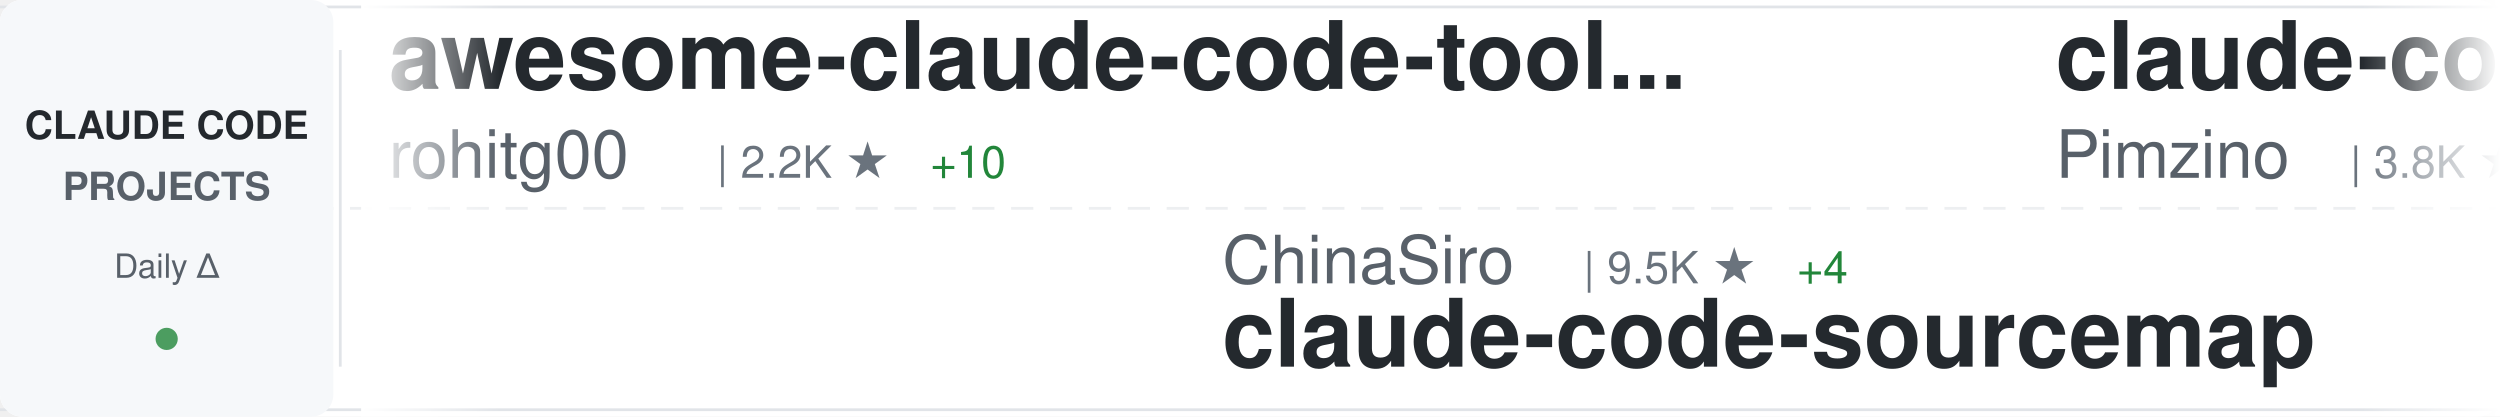
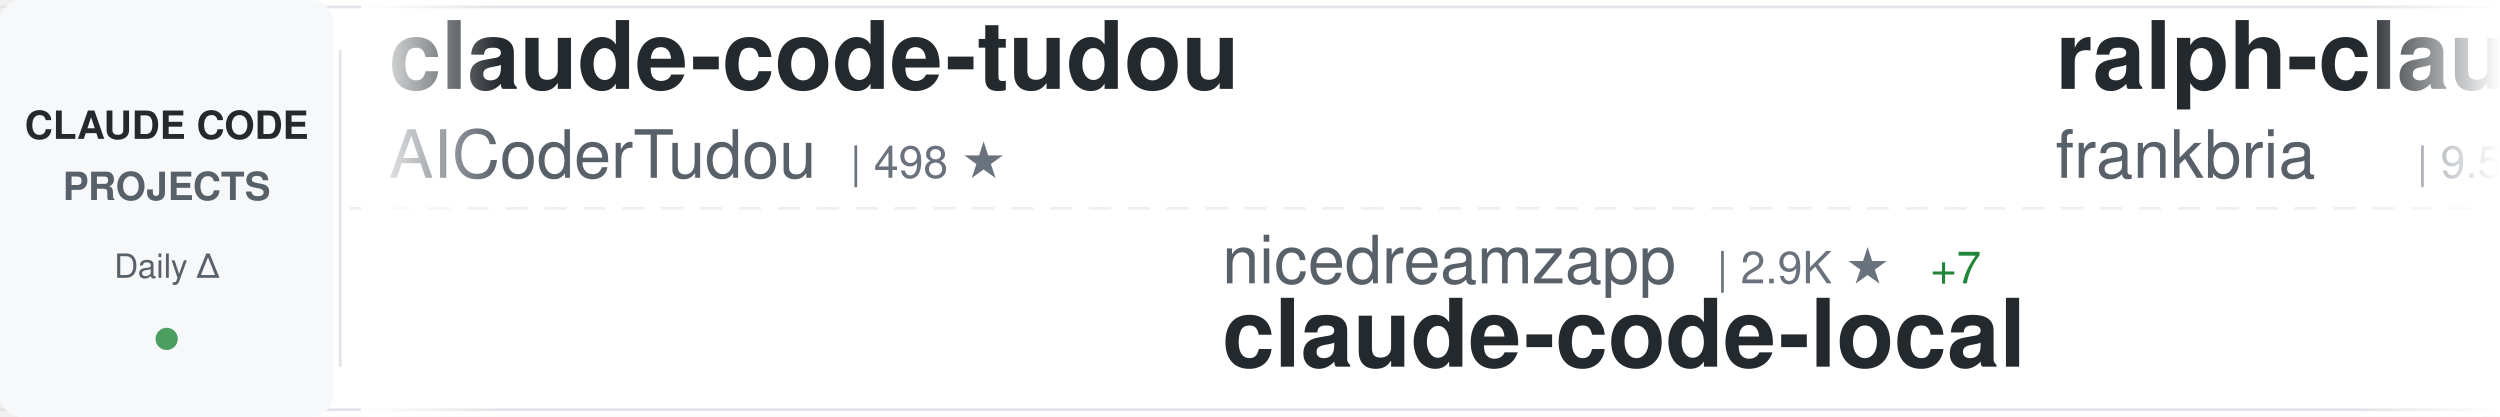
<svg xmlns="http://www.w3.org/2000/svg" width="900" height="150">
  <defs>
    <linearGradient id="awesomeLeftFade" x1="0%" y1="0%" x2="100%" y2="0%">
      <stop offset="0%" style="stop-color:#ffffff;stop-opacity:1" />
      <stop offset="100%" style="stop-color:#ffffff;stop-opacity:0" />
    </linearGradient>
    <linearGradient id="awesomeRightFade" x1="0%" y1="0%" x2="100%" y2="0%">
      <stop offset="0%" style="stop-color:#ffffff;stop-opacity:0" />
      <stop offset="100%" style="stop-color:#ffffff;stop-opacity:1" />
    </linearGradient>
  </defs>
  <rect width="900" height="150" fill="#ffffff" rx="8" />
  <rect x="0" y="2" width="900" height="1" fill="#e1e4e8" />
  <rect x="0" y="147" width="900" height="1" fill="#e1e4e8" />
  <line x1="0" y1="75" x2="900" y2="75" stroke="#e1e4e8" stroke-width="1" stroke-dasharray="8 6" opacity="0.6" />
  <rect x="0" y="0" width="120" height="150" fill="#f6f8fa" rx="8" />
  <text x="60" y="50" font-family="-apple-system, BlinkMacSystemFont, 'Segoe UI', Helvetica, Arial, sans-serif" font-size="14" font-weight="600" fill="#24292e" text-anchor="middle">CLAUDE CODE</text>
  <text x="60" y="72" font-family="-apple-system, BlinkMacSystemFont, 'Segoe UI', Helvetica, Arial, sans-serif" font-size="14" font-weight="600" fill="#586069" text-anchor="middle">PROJECTS</text>
  <text x="60" y="100" font-family="-apple-system, BlinkMacSystemFont, 'Segoe UI', Helvetica, Arial, sans-serif" font-size="12" font-weight="500" fill="#586069" text-anchor="middle">Daily Δ</text>
  <circle cx="60" cy="122" r="4" fill="#22863a" opacity="0.8" />
  <rect x="122" y="18" width="1" height="114" fill="#e1e4e8" />
  <clipPath id="awesomeTickerClip">
    <rect x="130" y="0" width="770" height="150" />
  </clipPath>
  <g clip-path="url(#awesomeTickerClip)">
    <g id="awesomeTickerItems">
      <animateTransform attributeName="transform" attributeType="XML" type="translate" from="0 0" to="-3000 0" dur="54s" repeatCount="indefinite" />
      <g transform="translate(0, 0)">
-         <text x="140" y="32" font-family="-apple-system, BlinkMacSystemFont, 'Segoe UI', Helvetica, Arial, sans-serif" font-size="34" font-weight="600" fill="#24292e">awesome-claude-code-tool...</text>
-         <text x="140" y="64" font-family="-apple-system, BlinkMacSystemFont, 'Segoe UI', Helvetica, Arial, sans-serif" font-size="24" font-weight="400" fill="#586069">rohitg00</text>
-         <text x="258" y="64" font-family="-apple-system, BlinkMacSystemFont, 'Segoe UI', Helvetica, Arial, sans-serif" font-size="16" font-weight="500" fill="#6a737d">| 2.2K ★</text>
-         <text x="335" y="64" font-family="-apple-system, BlinkMacSystemFont, 'Segoe UI', Helvetica, Arial, sans-serif" font-size="16" font-weight="500" fill="#22863a"> +10</text>
+         <text x="140" y="32" font-family="-apple-system, BlinkMacSystemFont, 'Segoe UI', Helvetica, Arial, sans-serif" font-size="34" font-weight="600" fill="#24292e">claude-code-tudou</text>
+         <text x="140" y="64" font-family="-apple-system, BlinkMacSystemFont, 'Segoe UI', Helvetica, Arial, sans-serif" font-size="24" font-weight="400" fill="#586069">AICoderTudou</text>
+         <text x="306" y="64" font-family="-apple-system, BlinkMacSystemFont, 'Segoe UI', Helvetica, Arial, sans-serif" font-size="16" font-weight="500" fill="#6a737d">| 498 ★</text>
      </g>
      <g transform="translate(300, 0)">
-         <text x="140" y="102" font-family="-apple-system, BlinkMacSystemFont, 'Segoe UI', Helvetica, Arial, sans-serif" font-size="24" font-weight="400" fill="#586069">ChinaSiro</text>
-         <text x="270" y="102" font-family="-apple-system, BlinkMacSystemFont, 'Segoe UI', Helvetica, Arial, sans-serif" font-size="16" font-weight="500" fill="#6a737d">| 9.5K ★</text>
-         <text x="347" y="102" font-family="-apple-system, BlinkMacSystemFont, 'Segoe UI', Helvetica, Arial, sans-serif" font-size="16" font-weight="500" fill="#22863a"> +4</text>
-         <text x="140" y="132" font-family="-apple-system, BlinkMacSystemFont, 'Segoe UI', Helvetica, Arial, sans-serif" font-size="34" font-weight="600" fill="#24292e">claude-code-sourcemap</text>
+         <text x="140" y="102" font-family="-apple-system, BlinkMacSystemFont, 'Segoe UI', Helvetica, Arial, sans-serif" font-size="24" font-weight="400" fill="#586069">nicedreamzapp</text>
+         <text x="318" y="102" font-family="-apple-system, BlinkMacSystemFont, 'Segoe UI', Helvetica, Arial, sans-serif" font-size="16" font-weight="500" fill="#6a737d">| 2.9K ★</text>
+         <text x="395" y="102" font-family="-apple-system, BlinkMacSystemFont, 'Segoe UI', Helvetica, Arial, sans-serif" font-size="16" font-weight="500" fill="#22863a"> +7</text>
+         <text x="140" y="132" font-family="-apple-system, BlinkMacSystemFont, 'Segoe UI', Helvetica, Arial, sans-serif" font-size="34" font-weight="600" fill="#24292e">claude-code-local</text>
      </g>
      <g transform="translate(600, 0)">
+         <text x="140" y="32" font-family="-apple-system, BlinkMacSystemFont, 'Segoe UI', Helvetica, Arial, sans-serif" font-size="34" font-weight="600" fill="#24292e">ralph-claude-code</text>
+         <text x="140" y="64" font-family="-apple-system, BlinkMacSystemFont, 'Segoe UI', Helvetica, Arial, sans-serif" font-size="24" font-weight="400" fill="#586069">frankbria</text>
+         <text x="270" y="64" font-family="-apple-system, BlinkMacSystemFont, 'Segoe UI', Helvetica, Arial, sans-serif" font-size="16" font-weight="500" fill="#6a737d">| 9.5K ★</text>
+         <text x="347" y="64" font-family="-apple-system, BlinkMacSystemFont, 'Segoe UI', Helvetica, Arial, sans-serif" font-size="16" font-weight="500" fill="#22863a"> +3</text>
+       </g>
+       <g transform="translate(900, 0)">
+         <text x="140" y="102" font-family="-apple-system, BlinkMacSystemFont, 'Segoe UI', Helvetica, Arial, sans-serif" font-size="24" font-weight="400" fill="#586069">disler</text>
+         <text x="234" y="102" font-family="-apple-system, BlinkMacSystemFont, 'Segoe UI', Helvetica, Arial, sans-serif" font-size="16" font-weight="500" fill="#6a737d">| 3.8K ★</text>
+         <text x="140" y="132" font-family="-apple-system, BlinkMacSystemFont, 'Segoe UI', Helvetica, Arial, sans-serif" font-size="34" font-weight="600" fill="#24292e">claude-code-hooks-master...</text>
+       </g>
+       <g transform="translate(1200, 0)">
        <text x="140" y="32" font-family="-apple-system, BlinkMacSystemFont, 'Segoe UI', Helvetica, Arial, sans-serif" font-size="34" font-weight="600" fill="#24292e">claude-code-spec-workflo...</text>
        <text x="140" y="64" font-family="-apple-system, BlinkMacSystemFont, 'Segoe UI', Helvetica, Arial, sans-serif" font-size="24" font-weight="400" fill="#586069">Pimzino</text>
        <text x="246" y="64" font-family="-apple-system, BlinkMacSystemFont, 'Segoe UI', Helvetica, Arial, sans-serif" font-size="16" font-weight="500" fill="#6a737d">| 3.8K ★</text>
      </g>
-       <g transform="translate(900, 0)">
-         <text x="140" y="102" font-family="-apple-system, BlinkMacSystemFont, 'Segoe UI', Helvetica, Arial, sans-serif" font-size="24" font-weight="400" fill="#586069">LING71671</text>
-         <text x="270" y="102" font-family="-apple-system, BlinkMacSystemFont, 'Segoe UI', Helvetica, Arial, sans-serif" font-size="16" font-weight="500" fill="#6a737d">| 906 ★</text>
-         <text x="338" y="102" font-family="-apple-system, BlinkMacSystemFont, 'Segoe UI', Helvetica, Arial, sans-serif" font-size="16" font-weight="500" fill="#22863a"> +1</text>
-         <text x="140" y="132" font-family="-apple-system, BlinkMacSystemFont, 'Segoe UI', Helvetica, Arial, sans-serif" font-size="34" font-weight="600" fill="#24292e">Open-ClaudeCode</text>
-       </g>
-       <g transform="translate(1200, 0)">
-         <text x="140" y="32" font-family="-apple-system, BlinkMacSystemFont, 'Segoe UI', Helvetica, Arial, sans-serif" font-size="34" font-weight="600" fill="#24292e">Claude-Code-Source-Study</text>
-         <text x="140" y="64" font-family="-apple-system, BlinkMacSystemFont, 'Segoe UI', Helvetica, Arial, sans-serif" font-size="24" font-weight="400" fill="#586069">luyao618</text>
-         <text x="258" y="64" font-family="-apple-system, BlinkMacSystemFont, 'Segoe UI', Helvetica, Arial, sans-serif" font-size="16" font-weight="500" fill="#6a737d">| 1.6K ★</text>
-         <text x="335" y="64" font-family="-apple-system, BlinkMacSystemFont, 'Segoe UI', Helvetica, Arial, sans-serif" font-size="16" font-weight="500" fill="#22863a"> +2</text>
-       </g>
      <g transform="translate(1500, 0)">
-         <text x="140" y="102" font-family="-apple-system, BlinkMacSystemFont, 'Segoe UI', Helvetica, Arial, sans-serif" font-size="24" font-weight="400" fill="#586069">multica-ai</text>
-         <text x="282" y="102" font-family="-apple-system, BlinkMacSystemFont, 'Segoe UI', Helvetica, Arial, sans-serif" font-size="16" font-weight="500" fill="#6a737d">| 186.6K ★</text>
-         <text x="377" y="102" font-family="-apple-system, BlinkMacSystemFont, 'Segoe UI', Helvetica, Arial, sans-serif" font-size="16" font-weight="500" fill="#22863a"> +665</text>
-         <text x="140" y="132" font-family="-apple-system, BlinkMacSystemFont, 'Segoe UI', Helvetica, Arial, sans-serif" font-size="34" font-weight="600" fill="#24292e">andrej-karpathy-skills</text>
+         <text x="140" y="102" font-family="-apple-system, BlinkMacSystemFont, 'Segoe UI', Helvetica, Arial, sans-serif" font-size="24" font-weight="400" fill="#586069">RichardAtCT</text>
+         <text x="294" y="102" font-family="-apple-system, BlinkMacSystemFont, 'Segoe UI', Helvetica, Arial, sans-serif" font-size="16" font-weight="500" fill="#6a737d">| 2.7K ★</text>
+         <text x="371" y="102" font-family="-apple-system, BlinkMacSystemFont, 'Segoe UI', Helvetica, Arial, sans-serif" font-size="16" font-weight="500" fill="#22863a"> +1</text>
+         <text x="140" y="132" font-family="-apple-system, BlinkMacSystemFont, 'Segoe UI', Helvetica, Arial, sans-serif" font-size="34" font-weight="600" fill="#24292e">claude-code-telegram</text>
      </g>
      <g transform="translate(1800, 0)">
        <text x="140" y="32" font-family="-apple-system, BlinkMacSystemFont, 'Segoe UI', Helvetica, Arial, sans-serif" font-size="34" font-weight="600" fill="#24292e">Dive-into-Claude-Code</text>
        <text x="140" y="64" font-family="-apple-system, BlinkMacSystemFont, 'Segoe UI', Helvetica, Arial, sans-serif" font-size="24" font-weight="400" fill="#586069">VILA-Lab</text>
        <text x="258" y="64" font-family="-apple-system, BlinkMacSystemFont, 'Segoe UI', Helvetica, Arial, sans-serif" font-size="16" font-weight="500" fill="#6a737d">| 1.8K ★</text>
        <text x="335" y="64" font-family="-apple-system, BlinkMacSystemFont, 'Segoe UI', Helvetica, Arial, sans-serif" font-size="16" font-weight="500" fill="#22863a"> +8</text>
      </g>
      <g transform="translate(2100, 0)">
-         <text x="140" y="102" font-family="-apple-system, BlinkMacSystemFont, 'Segoe UI', Helvetica, Arial, sans-serif" font-size="24" font-weight="400" fill="#586069">SeemSeam</text>
-         <text x="258" y="102" font-family="-apple-system, BlinkMacSystemFont, 'Segoe UI', Helvetica, Arial, sans-serif" font-size="16" font-weight="500" fill="#6a737d">| 3.2K ★</text>
-         <text x="335" y="102" font-family="-apple-system, BlinkMacSystemFont, 'Segoe UI', Helvetica, Arial, sans-serif" font-size="16" font-weight="500" fill="#22863a"> +14</text>
-         <text x="140" y="132" font-family="-apple-system, BlinkMacSystemFont, 'Segoe UI', Helvetica, Arial, sans-serif" font-size="34" font-weight="600" fill="#24292e">claude_codex_bridge</text>
+         <text x="140" y="102" font-family="-apple-system, BlinkMacSystemFont, 'Segoe UI', Helvetica, Arial, sans-serif" font-size="24" font-weight="400" fill="#586069">feiskyer</text>
+         <text x="258" y="102" font-family="-apple-system, BlinkMacSystemFont, 'Segoe UI', Helvetica, Arial, sans-serif" font-size="16" font-weight="500" fill="#6a737d">| 1.6K ★</text>
+         <text x="335" y="102" font-family="-apple-system, BlinkMacSystemFont, 'Segoe UI', Helvetica, Arial, sans-serif" font-size="16" font-weight="500" fill="#22863a"> +3</text>
+         <text x="140" y="132" font-family="-apple-system, BlinkMacSystemFont, 'Segoe UI', Helvetica, Arial, sans-serif" font-size="34" font-weight="600" fill="#24292e">claude-code-settings</text>
      </g>
      <g transform="translate(2400, 0)">
-         <text x="140" y="32" font-family="-apple-system, BlinkMacSystemFont, 'Segoe UI', Helvetica, Arial, sans-serif" font-size="34" font-weight="600" fill="#24292e">claude-code-webui</text>
-         <text x="140" y="64" font-family="-apple-system, BlinkMacSystemFont, 'Segoe UI', Helvetica, Arial, sans-serif" font-size="24" font-weight="400" fill="#586069">sugyan</text>
-         <text x="234" y="64" font-family="-apple-system, BlinkMacSystemFont, 'Segoe UI', Helvetica, Arial, sans-serif" font-size="16" font-weight="500" fill="#6a737d">| 1.1K ★</text>
-       </g>
-       <g transform="translate(2700, 0)">
-         <text x="140" y="102" font-family="-apple-system, BlinkMacSystemFont, 'Segoe UI', Helvetica, Arial, sans-serif" font-size="24" font-weight="400" fill="#586069">frankbria</text>
-         <text x="270" y="102" font-family="-apple-system, BlinkMacSystemFont, 'Segoe UI', Helvetica, Arial, sans-serif" font-size="16" font-weight="500" fill="#6a737d">| 9.5K ★</text>
-         <text x="347" y="102" font-family="-apple-system, BlinkMacSystemFont, 'Segoe UI', Helvetica, Arial, sans-serif" font-size="16" font-weight="500" fill="#22863a"> +3</text>
-         <text x="140" y="132" font-family="-apple-system, BlinkMacSystemFont, 'Segoe UI', Helvetica, Arial, sans-serif" font-size="34" font-weight="600" fill="#24292e">ralph-claude-code</text>
-       </g>
-       <g transform="translate(3000, 0)">
        <text x="140" y="32" font-family="-apple-system, BlinkMacSystemFont, 'Segoe UI', Helvetica, Arial, sans-serif" font-size="34" font-weight="600" fill="#24292e">awesome-claude-code-tool...</text>
        <text x="140" y="64" font-family="-apple-system, BlinkMacSystemFont, 'Segoe UI', Helvetica, Arial, sans-serif" font-size="24" font-weight="400" fill="#586069">rohitg00</text>
        <text x="258" y="64" font-family="-apple-system, BlinkMacSystemFont, 'Segoe UI', Helvetica, Arial, sans-serif" font-size="16" font-weight="500" fill="#6a737d">| 2.2K ★</text>
-         <text x="335" y="64" font-family="-apple-system, BlinkMacSystemFont, 'Segoe UI', Helvetica, Arial, sans-serif" font-size="16" font-weight="500" fill="#22863a"> +10</text>
+         <text x="335" y="64" font-family="-apple-system, BlinkMacSystemFont, 'Segoe UI', Helvetica, Arial, sans-serif" font-size="16" font-weight="500" fill="#22863a"> +9</text>
+       </g>
+       <g transform="translate(2700, 0)">
+         <text x="140" y="102" font-family="-apple-system, BlinkMacSystemFont, 'Segoe UI', Helvetica, Arial, sans-serif" font-size="24" font-weight="400" fill="#586069">huangjia2019</text>
+         <text x="306" y="102" font-family="-apple-system, BlinkMacSystemFont, 'Segoe UI', Helvetica, Arial, sans-serif" font-size="16" font-weight="500" fill="#6a737d">| 919 ★</text>
+         <text x="374" y="102" font-family="-apple-system, BlinkMacSystemFont, 'Segoe UI', Helvetica, Arial, sans-serif" font-size="16" font-weight="500" fill="#22863a"> +4</text>
+         <text x="140" y="132" font-family="-apple-system, BlinkMacSystemFont, 'Segoe UI', Helvetica, Arial, sans-serif" font-size="34" font-weight="600" fill="#24292e">claude-code-engineering</text>
+       </g>
+       <g transform="translate(3000, 0)">
+         <text x="140" y="32" font-family="-apple-system, BlinkMacSystemFont, 'Segoe UI', Helvetica, Arial, sans-serif" font-size="34" font-weight="600" fill="#24292e">claude-code-tudou</text>
+         <text x="140" y="64" font-family="-apple-system, BlinkMacSystemFont, 'Segoe UI', Helvetica, Arial, sans-serif" font-size="24" font-weight="400" fill="#586069">AICoderTudou</text>
+         <text x="306" y="64" font-family="-apple-system, BlinkMacSystemFont, 'Segoe UI', Helvetica, Arial, sans-serif" font-size="16" font-weight="500" fill="#6a737d">| 498 ★</text>
      </g>
      <g transform="translate(3300, 0)">
-         <text x="140" y="102" font-family="-apple-system, BlinkMacSystemFont, 'Segoe UI', Helvetica, Arial, sans-serif" font-size="24" font-weight="400" fill="#586069">ChinaSiro</text>
-         <text x="270" y="102" font-family="-apple-system, BlinkMacSystemFont, 'Segoe UI', Helvetica, Arial, sans-serif" font-size="16" font-weight="500" fill="#6a737d">| 9.5K ★</text>
-         <text x="347" y="102" font-family="-apple-system, BlinkMacSystemFont, 'Segoe UI', Helvetica, Arial, sans-serif" font-size="16" font-weight="500" fill="#22863a"> +4</text>
-         <text x="140" y="132" font-family="-apple-system, BlinkMacSystemFont, 'Segoe UI', Helvetica, Arial, sans-serif" font-size="34" font-weight="600" fill="#24292e">claude-code-sourcemap</text>
+         <text x="140" y="102" font-family="-apple-system, BlinkMacSystemFont, 'Segoe UI', Helvetica, Arial, sans-serif" font-size="24" font-weight="400" fill="#586069">nicedreamzapp</text>
+         <text x="318" y="102" font-family="-apple-system, BlinkMacSystemFont, 'Segoe UI', Helvetica, Arial, sans-serif" font-size="16" font-weight="500" fill="#6a737d">| 2.9K ★</text>
+         <text x="395" y="102" font-family="-apple-system, BlinkMacSystemFont, 'Segoe UI', Helvetica, Arial, sans-serif" font-size="16" font-weight="500" fill="#22863a"> +7</text>
+         <text x="140" y="132" font-family="-apple-system, BlinkMacSystemFont, 'Segoe UI', Helvetica, Arial, sans-serif" font-size="34" font-weight="600" fill="#24292e">claude-code-local</text>
      </g>
      <g transform="translate(3600, 0)">
-         <text x="140" y="32" font-family="-apple-system, BlinkMacSystemFont, 'Segoe UI', Helvetica, Arial, sans-serif" font-size="34" font-weight="600" fill="#24292e">claude-code-spec-workflo...</text>
-         <text x="140" y="64" font-family="-apple-system, BlinkMacSystemFont, 'Segoe UI', Helvetica, Arial, sans-serif" font-size="24" font-weight="400" fill="#586069">Pimzino</text>
-         <text x="246" y="64" font-family="-apple-system, BlinkMacSystemFont, 'Segoe UI', Helvetica, Arial, sans-serif" font-size="16" font-weight="500" fill="#6a737d">| 3.8K ★</text>
+         <text x="140" y="32" font-family="-apple-system, BlinkMacSystemFont, 'Segoe UI', Helvetica, Arial, sans-serif" font-size="34" font-weight="600" fill="#24292e">ralph-claude-code</text>
+         <text x="140" y="64" font-family="-apple-system, BlinkMacSystemFont, 'Segoe UI', Helvetica, Arial, sans-serif" font-size="24" font-weight="400" fill="#586069">frankbria</text>
+         <text x="270" y="64" font-family="-apple-system, BlinkMacSystemFont, 'Segoe UI', Helvetica, Arial, sans-serif" font-size="16" font-weight="500" fill="#6a737d">| 9.5K ★</text>
+         <text x="347" y="64" font-family="-apple-system, BlinkMacSystemFont, 'Segoe UI', Helvetica, Arial, sans-serif" font-size="16" font-weight="500" fill="#22863a"> +3</text>
      </g>
      <g transform="translate(3900, 0)">
-         <text x="140" y="102" font-family="-apple-system, BlinkMacSystemFont, 'Segoe UI', Helvetica, Arial, sans-serif" font-size="24" font-weight="400" fill="#586069">LING71671</text>
-         <text x="270" y="102" font-family="-apple-system, BlinkMacSystemFont, 'Segoe UI', Helvetica, Arial, sans-serif" font-size="16" font-weight="500" fill="#6a737d">| 906 ★</text>
-         <text x="338" y="102" font-family="-apple-system, BlinkMacSystemFont, 'Segoe UI', Helvetica, Arial, sans-serif" font-size="16" font-weight="500" fill="#22863a"> +1</text>
-         <text x="140" y="132" font-family="-apple-system, BlinkMacSystemFont, 'Segoe UI', Helvetica, Arial, sans-serif" font-size="34" font-weight="600" fill="#24292e">Open-ClaudeCode</text>
+         <text x="140" y="102" font-family="-apple-system, BlinkMacSystemFont, 'Segoe UI', Helvetica, Arial, sans-serif" font-size="24" font-weight="400" fill="#586069">disler</text>
+         <text x="234" y="102" font-family="-apple-system, BlinkMacSystemFont, 'Segoe UI', Helvetica, Arial, sans-serif" font-size="16" font-weight="500" fill="#6a737d">| 3.8K ★</text>
+         <text x="140" y="132" font-family="-apple-system, BlinkMacSystemFont, 'Segoe UI', Helvetica, Arial, sans-serif" font-size="34" font-weight="600" fill="#24292e">claude-code-hooks-master...</text>
      </g>
    </g>
  </g>
  <rect x="130" y="0" width="50" height="150" fill="url(#awesomeLeftFade)" />
  <rect x="850" y="0" width="50" height="150" fill="url(#awesomeRightFade)" />
</svg>
